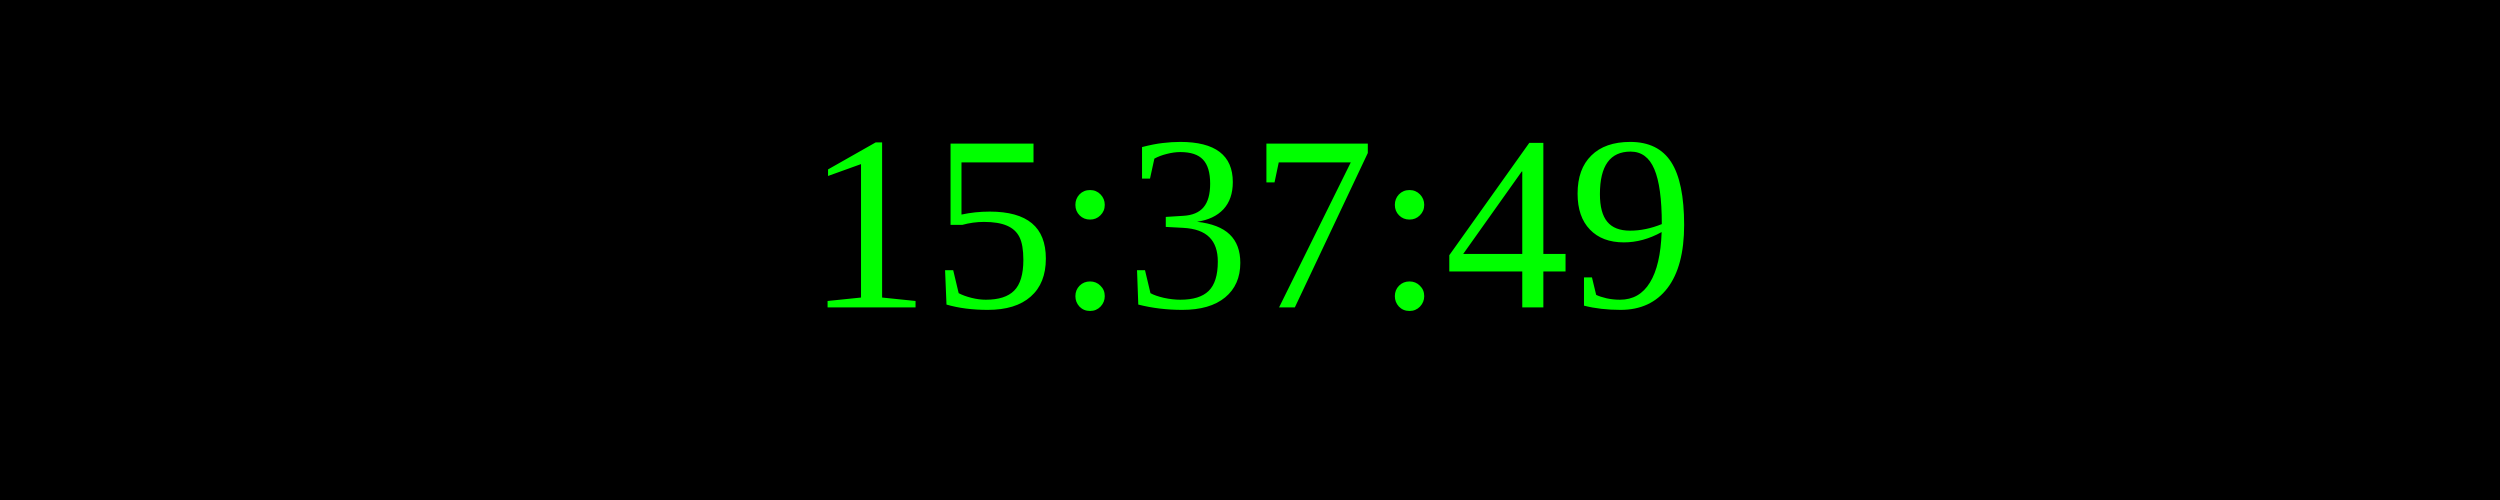
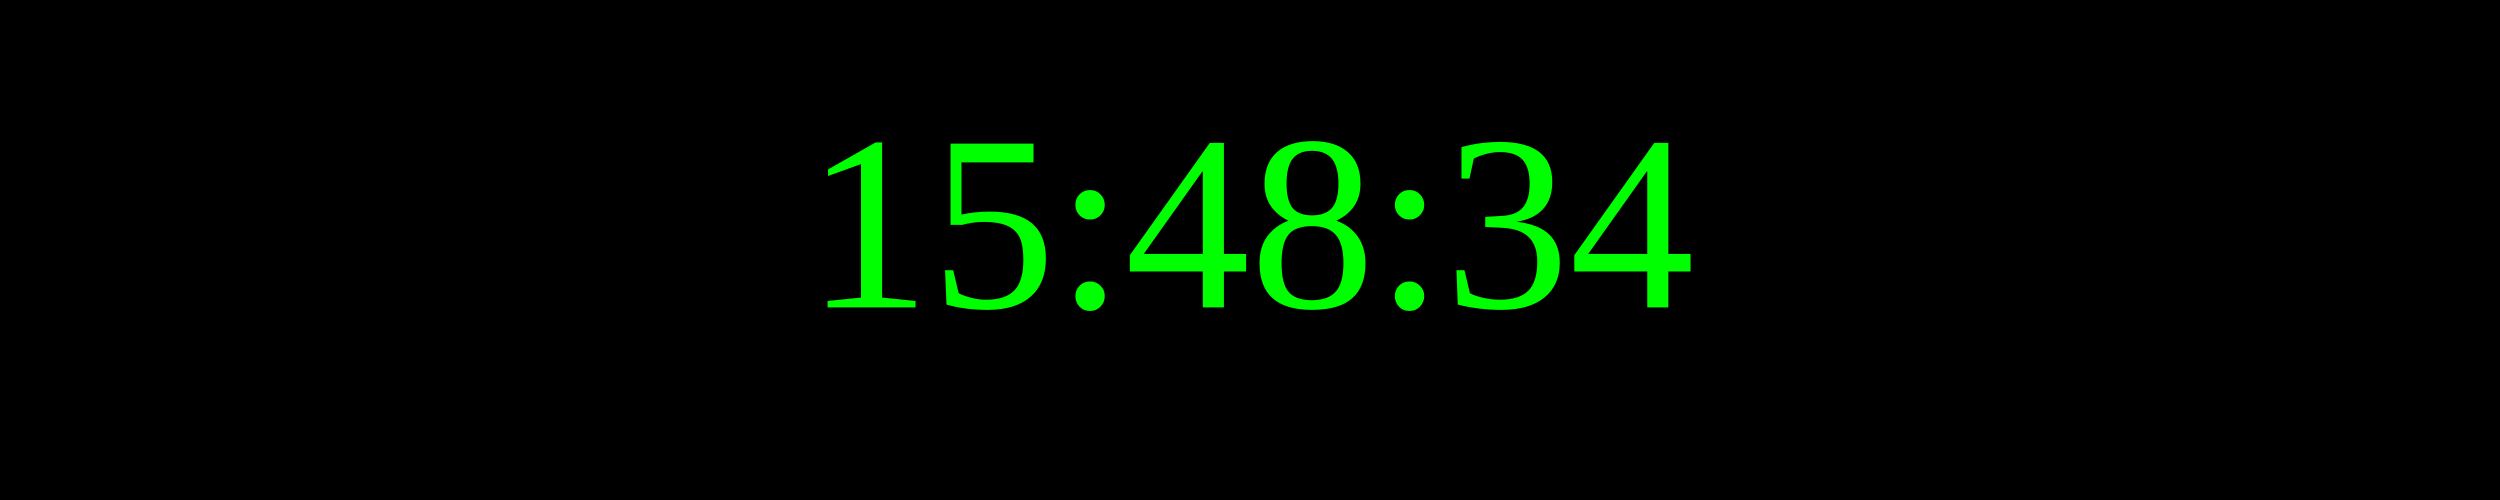
<svg xmlns="http://www.w3.org/2000/svg" width="250" height="50">
  <rect width="100%" height="100%" fill="black" />
  <text x="50%" y="50%" font-size="25" fill="lime" text-anchor="middle" dominant-baseline="middle">
- 15:37:49
+ 15:48:34
</text>
</svg>
